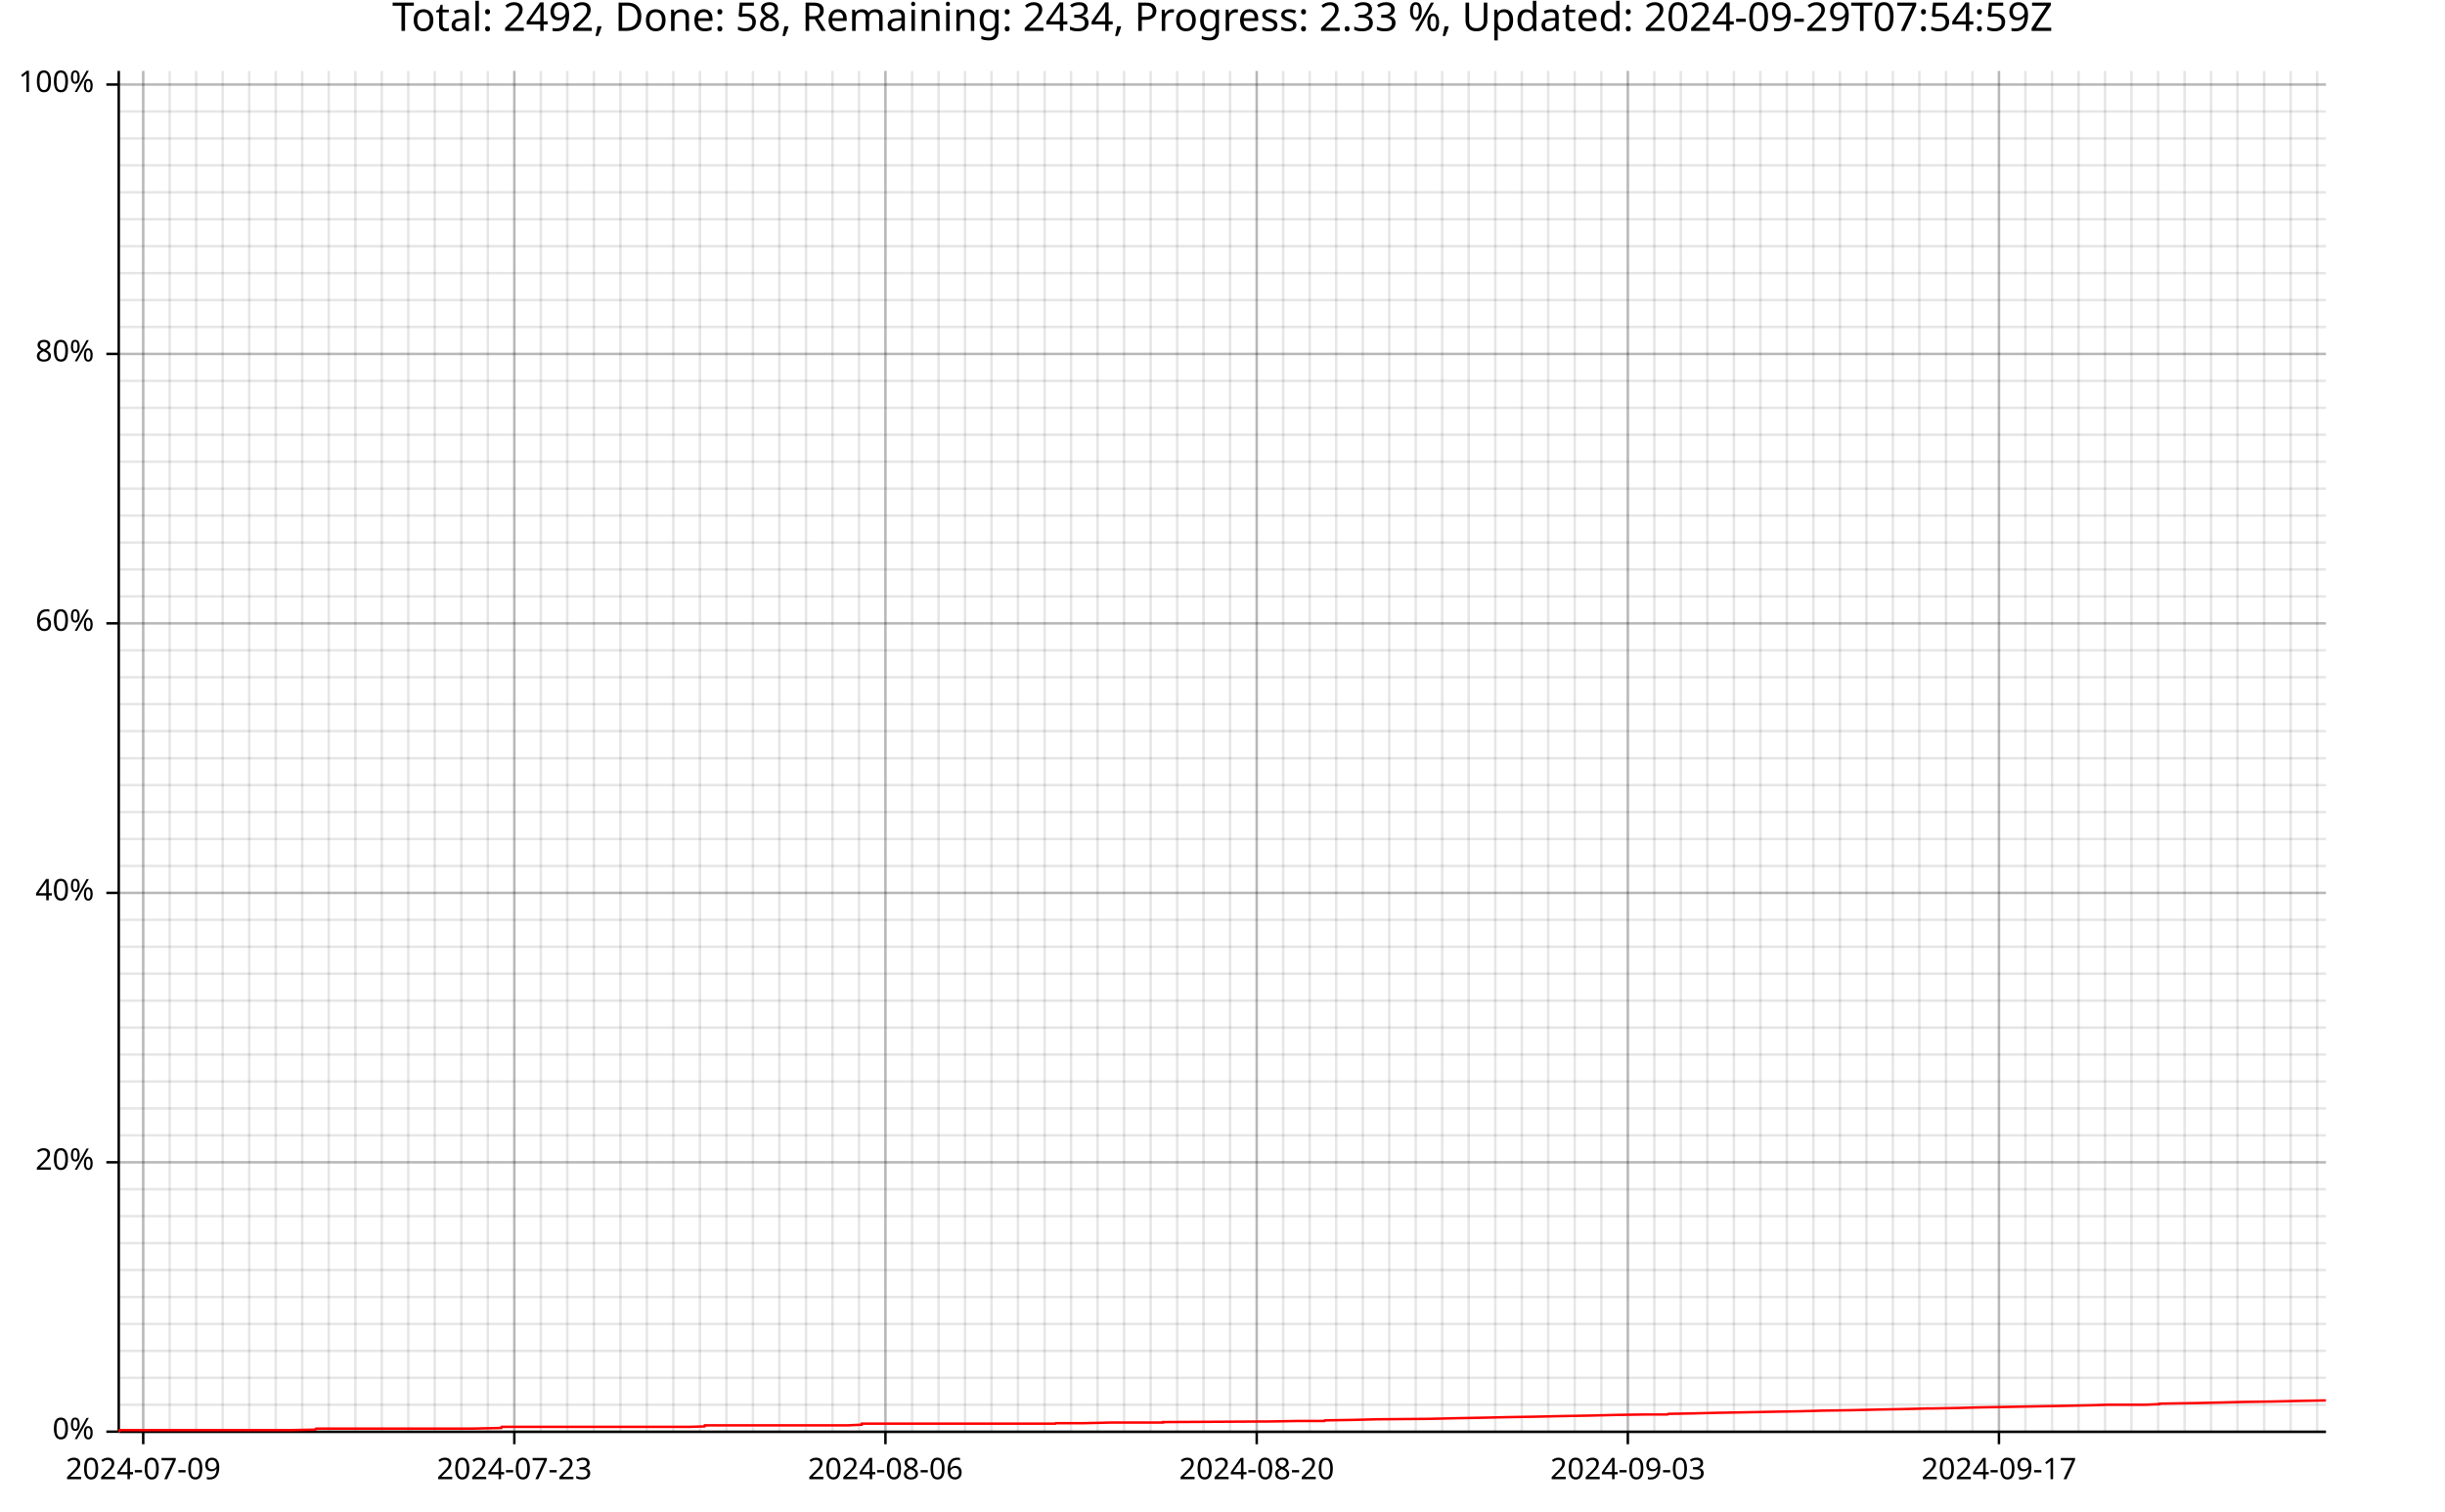
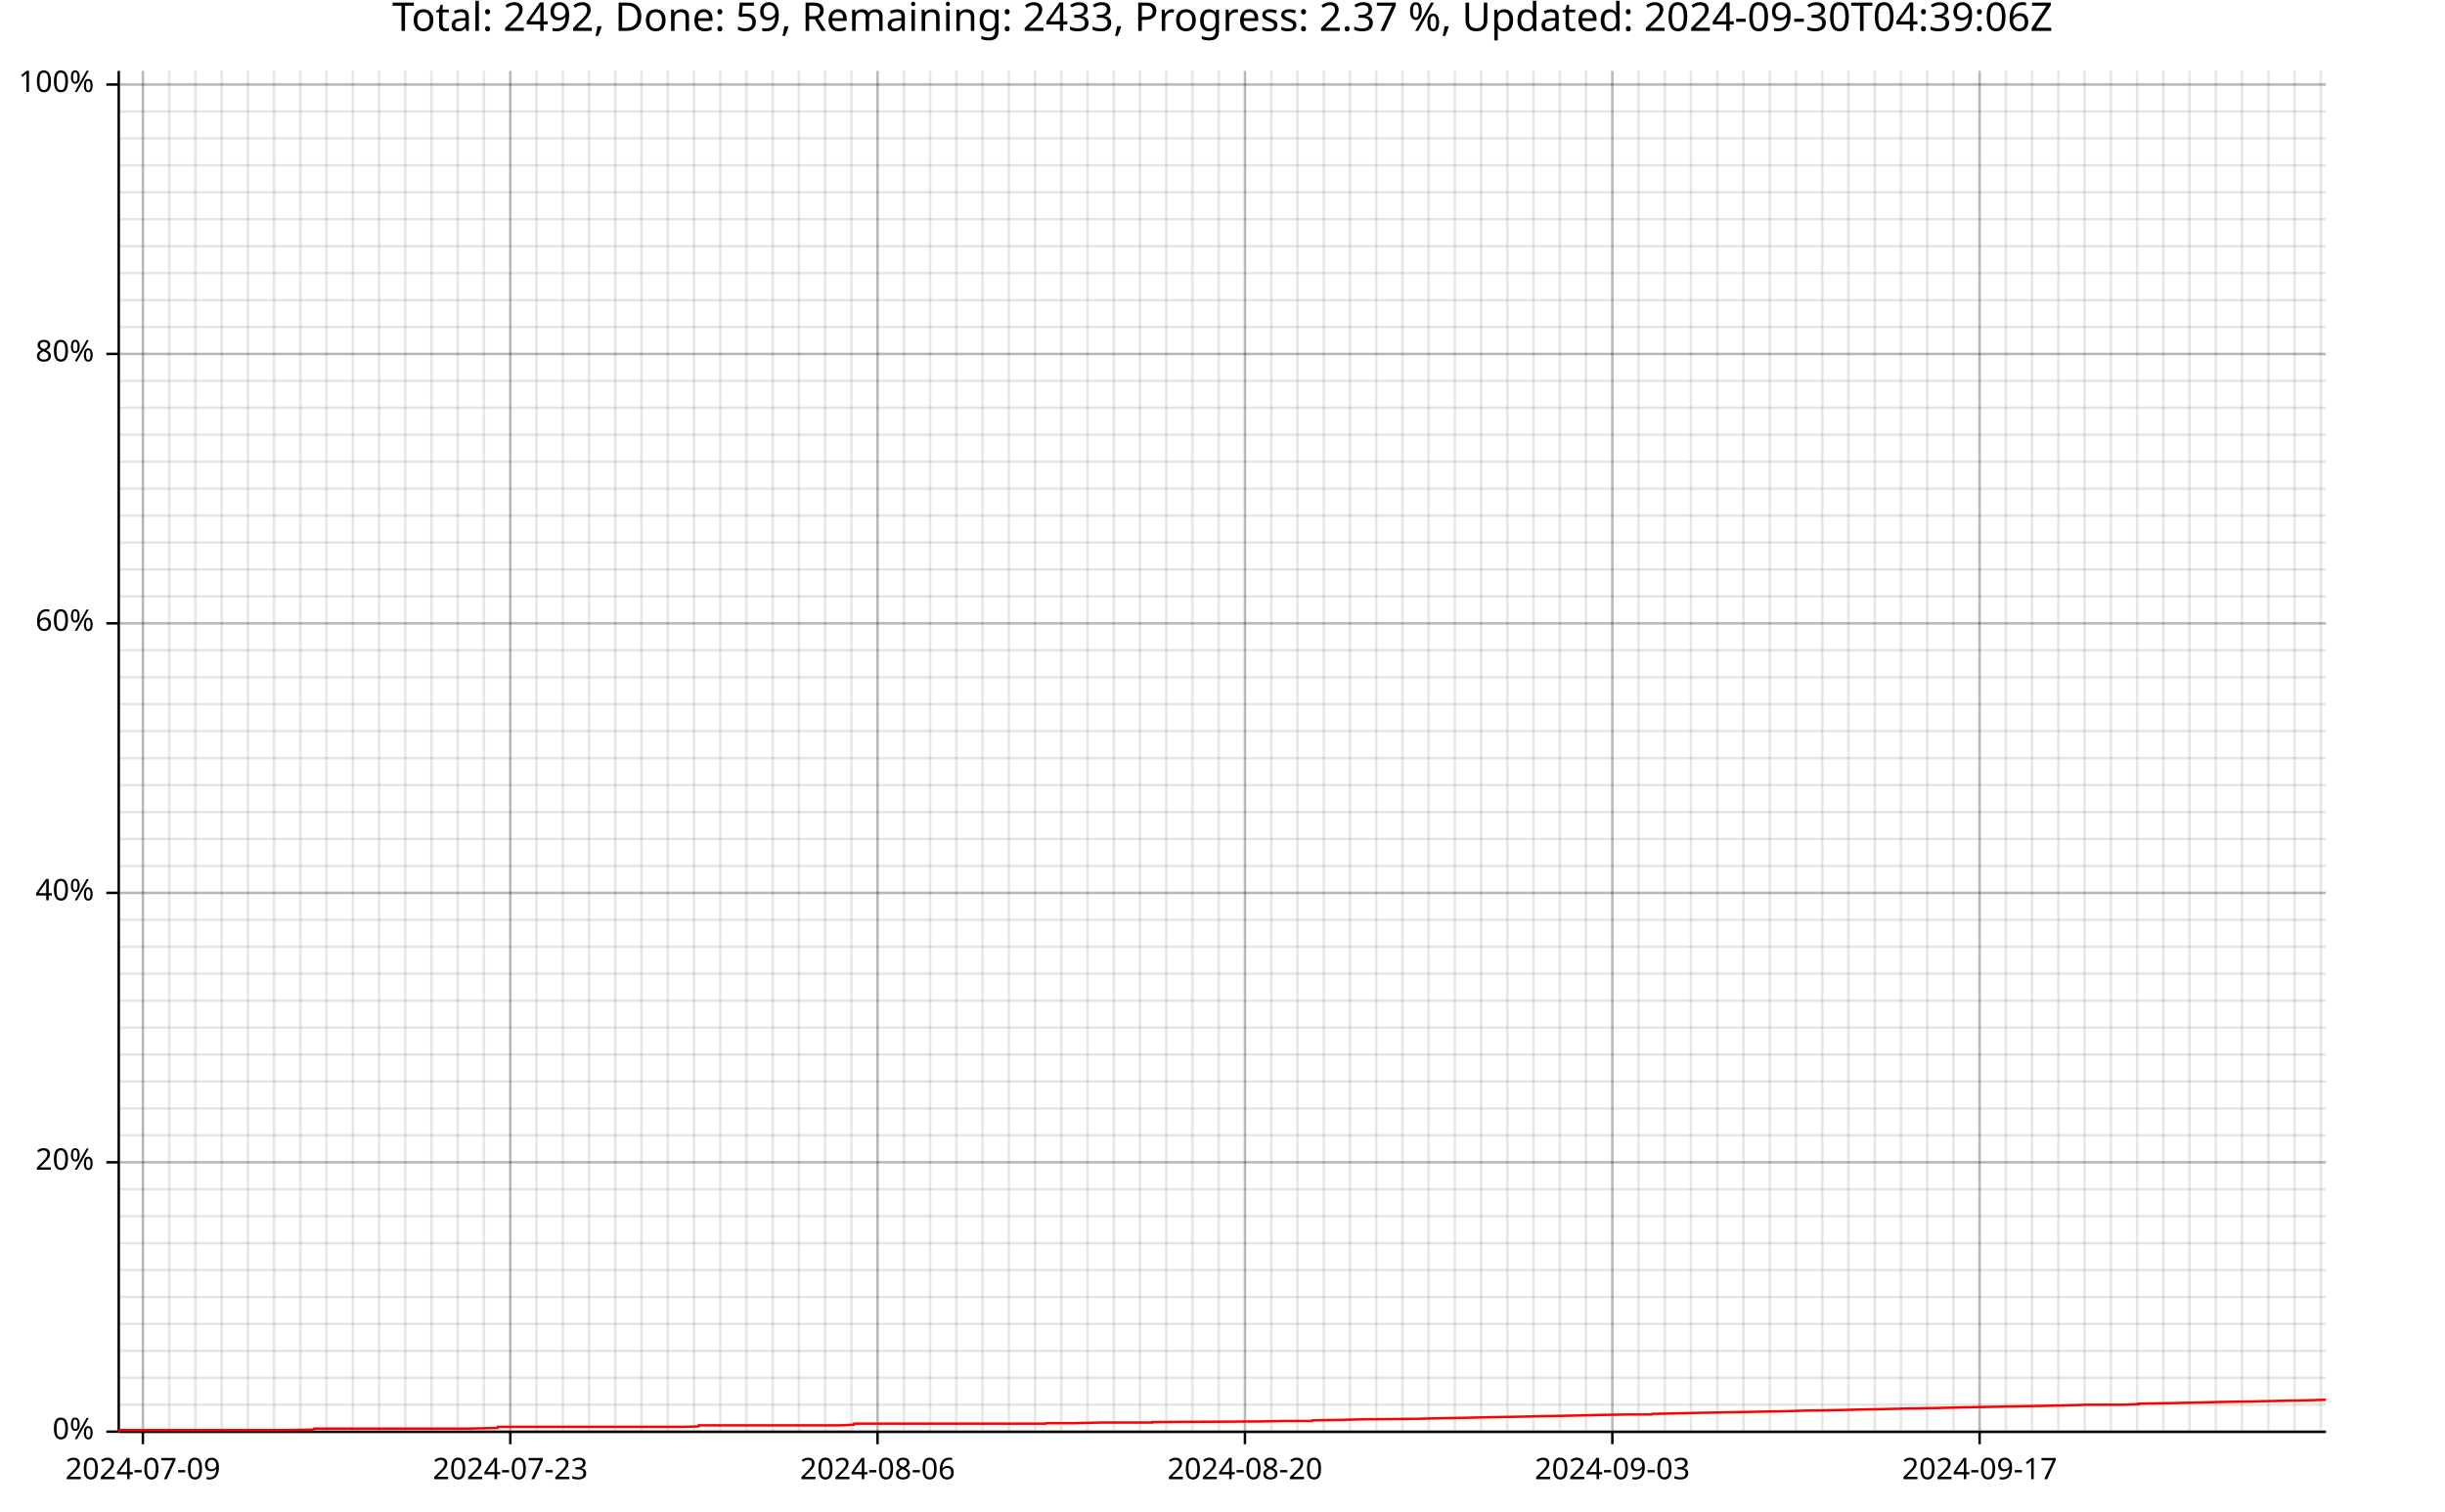
<svg xmlns="http://www.w3.org/2000/svg" width="987" height="610" viewBox="0 0 15792 9760">
  <text x="7896" y="5" dy="0.76em" text-anchor="middle" font-family="sans-serif" font-size="256" opacity="1" fill="#000000">
- Total: 2492, Done: 58, Remaining: 2434, Progress: 2.33 %, Updated: 2024-09-29T07:54:59Z
- </text>
-   <line opacity="0.1" stroke="#000000" stroke-width="16" x1="925" y1="9247" x2="925" y2="458" />
-   <line opacity="0.1" stroke="#000000" stroke-width="16" x1="1096" y1="9247" x2="1096" y2="458" />
-   <line opacity="0.1" stroke="#000000" stroke-width="16" x1="1267" y1="9247" x2="1267" y2="458" />
-   <line opacity="0.1" stroke="#000000" stroke-width="16" x1="1438" y1="9247" x2="1438" y2="458" />
-   <line opacity="0.1" stroke="#000000" stroke-width="16" x1="1610" y1="9247" x2="1610" y2="458" />
-   <line opacity="0.1" stroke="#000000" stroke-width="16" x1="1781" y1="9247" x2="1781" y2="458" />
-   <line opacity="0.1" stroke="#000000" stroke-width="16" x1="1952" y1="9247" x2="1952" y2="458" />
-   <line opacity="0.1" stroke="#000000" stroke-width="16" x1="2123" y1="9247" x2="2123" y2="458" />
-   <line opacity="0.1" stroke="#000000" stroke-width="16" x1="2295" y1="9247" x2="2295" y2="458" />
-   <line opacity="0.1" stroke="#000000" stroke-width="16" x1="2466" y1="9247" x2="2466" y2="458" />
-   <line opacity="0.1" stroke="#000000" stroke-width="16" x1="2637" y1="9247" x2="2637" y2="458" />
-   <line opacity="0.1" stroke="#000000" stroke-width="16" x1="2808" y1="9247" x2="2808" y2="458" />
-   <line opacity="0.1" stroke="#000000" stroke-width="16" x1="2980" y1="9247" x2="2980" y2="458" />
-   <line opacity="0.1" stroke="#000000" stroke-width="16" x1="3151" y1="9247" x2="3151" y2="458" />
-   <line opacity="0.1" stroke="#000000" stroke-width="16" x1="3322" y1="9247" x2="3322" y2="458" />
-   <line opacity="0.1" stroke="#000000" stroke-width="16" x1="3493" y1="9247" x2="3493" y2="458" />
-   <line opacity="0.1" stroke="#000000" stroke-width="16" x1="3664" y1="9247" x2="3664" y2="458" />
-   <line opacity="0.1" stroke="#000000" stroke-width="16" x1="3836" y1="9247" x2="3836" y2="458" />
-   <line opacity="0.1" stroke="#000000" stroke-width="16" x1="4007" y1="9247" x2="4007" y2="458" />
-   <line opacity="0.1" stroke="#000000" stroke-width="16" x1="4178" y1="9247" x2="4178" y2="458" />
-   <line opacity="0.1" stroke="#000000" stroke-width="16" x1="4349" y1="9247" x2="4349" y2="458" />
-   <line opacity="0.1" stroke="#000000" stroke-width="16" x1="4521" y1="9247" x2="4521" y2="458" />
-   <line opacity="0.1" stroke="#000000" stroke-width="16" x1="4692" y1="9247" x2="4692" y2="458" />
-   <line opacity="0.1" stroke="#000000" stroke-width="16" x1="4863" y1="9247" x2="4863" y2="458" />
-   <line opacity="0.1" stroke="#000000" stroke-width="16" x1="5034" y1="9247" x2="5034" y2="458" />
-   <line opacity="0.1" stroke="#000000" stroke-width="16" x1="5206" y1="9247" x2="5206" y2="458" />
-   <line opacity="0.1" stroke="#000000" stroke-width="16" x1="5377" y1="9247" x2="5377" y2="458" />
-   <line opacity="0.1" stroke="#000000" stroke-width="16" x1="5548" y1="9247" x2="5548" y2="458" />
-   <line opacity="0.1" stroke="#000000" stroke-width="16" x1="5719" y1="9247" x2="5719" y2="458" />
-   <line opacity="0.1" stroke="#000000" stroke-width="16" x1="5891" y1="9247" x2="5891" y2="458" />
-   <line opacity="0.1" stroke="#000000" stroke-width="16" x1="6062" y1="9247" x2="6062" y2="458" />
-   <line opacity="0.1" stroke="#000000" stroke-width="16" x1="6233" y1="9247" x2="6233" y2="458" />
-   <line opacity="0.1" stroke="#000000" stroke-width="16" x1="6404" y1="9247" x2="6404" y2="458" />
-   <line opacity="0.1" stroke="#000000" stroke-width="16" x1="6575" y1="9247" x2="6575" y2="458" />
-   <line opacity="0.1" stroke="#000000" stroke-width="16" x1="6747" y1="9247" x2="6747" y2="458" />
-   <line opacity="0.1" stroke="#000000" stroke-width="16" x1="6918" y1="9247" x2="6918" y2="458" />
-   <line opacity="0.1" stroke="#000000" stroke-width="16" x1="7089" y1="9247" x2="7089" y2="458" />
-   <line opacity="0.1" stroke="#000000" stroke-width="16" x1="7260" y1="9247" x2="7260" y2="458" />
-   <line opacity="0.1" stroke="#000000" stroke-width="16" x1="7432" y1="9247" x2="7432" y2="458" />
-   <line opacity="0.1" stroke="#000000" stroke-width="16" x1="7603" y1="9247" x2="7603" y2="458" />
-   <line opacity="0.1" stroke="#000000" stroke-width="16" x1="7774" y1="9247" x2="7774" y2="458" />
-   <line opacity="0.1" stroke="#000000" stroke-width="16" x1="7945" y1="9247" x2="7945" y2="458" />
-   <line opacity="0.1" stroke="#000000" stroke-width="16" x1="8117" y1="9247" x2="8117" y2="458" />
-   <line opacity="0.1" stroke="#000000" stroke-width="16" x1="8288" y1="9247" x2="8288" y2="458" />
-   <line opacity="0.1" stroke="#000000" stroke-width="16" x1="8459" y1="9247" x2="8459" y2="458" />
-   <line opacity="0.1" stroke="#000000" stroke-width="16" x1="8630" y1="9247" x2="8630" y2="458" />
-   <line opacity="0.1" stroke="#000000" stroke-width="16" x1="8802" y1="9247" x2="8802" y2="458" />
-   <line opacity="0.1" stroke="#000000" stroke-width="16" x1="8973" y1="9247" x2="8973" y2="458" />
-   <line opacity="0.1" stroke="#000000" stroke-width="16" x1="9144" y1="9247" x2="9144" y2="458" />
-   <line opacity="0.1" stroke="#000000" stroke-width="16" x1="9315" y1="9247" x2="9315" y2="458" />
-   <line opacity="0.1" stroke="#000000" stroke-width="16" x1="9486" y1="9247" x2="9486" y2="458" />
-   <line opacity="0.1" stroke="#000000" stroke-width="16" x1="9658" y1="9247" x2="9658" y2="458" />
-   <line opacity="0.1" stroke="#000000" stroke-width="16" x1="9829" y1="9247" x2="9829" y2="458" />
-   <line opacity="0.1" stroke="#000000" stroke-width="16" x1="10000" y1="9247" x2="10000" y2="458" />
-   <line opacity="0.1" stroke="#000000" stroke-width="16" x1="10171" y1="9247" x2="10171" y2="458" />
-   <line opacity="0.1" stroke="#000000" stroke-width="16" x1="10343" y1="9247" x2="10343" y2="458" />
-   <line opacity="0.1" stroke="#000000" stroke-width="16" x1="10514" y1="9247" x2="10514" y2="458" />
-   <line opacity="0.1" stroke="#000000" stroke-width="16" x1="10685" y1="9247" x2="10685" y2="458" />
-   <line opacity="0.1" stroke="#000000" stroke-width="16" x1="10856" y1="9247" x2="10856" y2="458" />
-   <line opacity="0.1" stroke="#000000" stroke-width="16" x1="11028" y1="9247" x2="11028" y2="458" />
-   <line opacity="0.1" stroke="#000000" stroke-width="16" x1="11199" y1="9247" x2="11199" y2="458" />
-   <line opacity="0.1" stroke="#000000" stroke-width="16" x1="11370" y1="9247" x2="11370" y2="458" />
-   <line opacity="0.1" stroke="#000000" stroke-width="16" x1="11541" y1="9247" x2="11541" y2="458" />
-   <line opacity="0.1" stroke="#000000" stroke-width="16" x1="11713" y1="9247" x2="11713" y2="458" />
-   <line opacity="0.1" stroke="#000000" stroke-width="16" x1="11884" y1="9247" x2="11884" y2="458" />
-   <line opacity="0.1" stroke="#000000" stroke-width="16" x1="12055" y1="9247" x2="12055" y2="458" />
-   <line opacity="0.1" stroke="#000000" stroke-width="16" x1="12226" y1="9247" x2="12226" y2="458" />
-   <line opacity="0.1" stroke="#000000" stroke-width="16" x1="12397" y1="9247" x2="12397" y2="458" />
-   <line opacity="0.1" stroke="#000000" stroke-width="16" x1="12569" y1="9247" x2="12569" y2="458" />
-   <line opacity="0.1" stroke="#000000" stroke-width="16" x1="12740" y1="9247" x2="12740" y2="458" />
-   <line opacity="0.1" stroke="#000000" stroke-width="16" x1="12911" y1="9247" x2="12911" y2="458" />
-   <line opacity="0.1" stroke="#000000" stroke-width="16" x1="13082" y1="9247" x2="13082" y2="458" />
-   <line opacity="0.1" stroke="#000000" stroke-width="16" x1="13254" y1="9247" x2="13254" y2="458" />
-   <line opacity="0.1" stroke="#000000" stroke-width="16" x1="13425" y1="9247" x2="13425" y2="458" />
-   <line opacity="0.1" stroke="#000000" stroke-width="16" x1="13596" y1="9247" x2="13596" y2="458" />
-   <line opacity="0.1" stroke="#000000" stroke-width="16" x1="13767" y1="9247" x2="13767" y2="458" />
-   <line opacity="0.1" stroke="#000000" stroke-width="16" x1="13939" y1="9247" x2="13939" y2="458" />
-   <line opacity="0.1" stroke="#000000" stroke-width="16" x1="14110" y1="9247" x2="14110" y2="458" />
-   <line opacity="0.1" stroke="#000000" stroke-width="16" x1="14281" y1="9247" x2="14281" y2="458" />
-   <line opacity="0.1" stroke="#000000" stroke-width="16" x1="14452" y1="9247" x2="14452" y2="458" />
-   <line opacity="0.1" stroke="#000000" stroke-width="16" x1="14624" y1="9247" x2="14624" y2="458" />
-   <line opacity="0.1" stroke="#000000" stroke-width="16" x1="14795" y1="9247" x2="14795" y2="458" />
-   <line opacity="0.1" stroke="#000000" stroke-width="16" x1="14966" y1="9247" x2="14966" y2="458" />
+ Total: 2492, Done: 59, Remaining: 2433, Progress: 2.37 %, Updated: 2024-09-30T04:39:06Z
+ </text>
+   <line opacity="0.1" stroke="#000000" stroke-width="16" x1="923" y1="9247" x2="923" y2="458" />
+   <line opacity="0.1" stroke="#000000" stroke-width="16" x1="1093" y1="9247" x2="1093" y2="458" />
+   <line opacity="0.1" stroke="#000000" stroke-width="16" x1="1262" y1="9247" x2="1262" y2="458" />
+   <line opacity="0.1" stroke="#000000" stroke-width="16" x1="1432" y1="9247" x2="1432" y2="458" />
+   <line opacity="0.1" stroke="#000000" stroke-width="16" x1="1601" y1="9247" x2="1601" y2="458" />
+   <line opacity="0.1" stroke="#000000" stroke-width="16" x1="1770" y1="9247" x2="1770" y2="458" />
+   <line opacity="0.1" stroke="#000000" stroke-width="16" x1="1940" y1="9247" x2="1940" y2="458" />
+   <line opacity="0.1" stroke="#000000" stroke-width="16" x1="2109" y1="9247" x2="2109" y2="458" />
+   <line opacity="0.1" stroke="#000000" stroke-width="16" x1="2279" y1="9247" x2="2279" y2="458" />
+   <line opacity="0.1" stroke="#000000" stroke-width="16" x1="2448" y1="9247" x2="2448" y2="458" />
+   <line opacity="0.1" stroke="#000000" stroke-width="16" x1="2618" y1="9247" x2="2618" y2="458" />
+   <line opacity="0.1" stroke="#000000" stroke-width="16" x1="2787" y1="9247" x2="2787" y2="458" />
+   <line opacity="0.1" stroke="#000000" stroke-width="16" x1="2957" y1="9247" x2="2957" y2="458" />
+   <line opacity="0.1" stroke="#000000" stroke-width="16" x1="3126" y1="9247" x2="3126" y2="458" />
+   <line opacity="0.1" stroke="#000000" stroke-width="16" x1="3296" y1="9247" x2="3296" y2="458" />
+   <line opacity="0.1" stroke="#000000" stroke-width="16" x1="3465" y1="9247" x2="3465" y2="458" />
+   <line opacity="0.1" stroke="#000000" stroke-width="16" x1="3635" y1="9247" x2="3635" y2="458" />
+   <line opacity="0.1" stroke="#000000" stroke-width="16" x1="3804" y1="9247" x2="3804" y2="458" />
+   <line opacity="0.1" stroke="#000000" stroke-width="16" x1="3974" y1="9247" x2="3974" y2="458" />
+   <line opacity="0.1" stroke="#000000" stroke-width="16" x1="4143" y1="9247" x2="4143" y2="458" />
+   <line opacity="0.1" stroke="#000000" stroke-width="16" x1="4313" y1="9247" x2="4313" y2="458" />
+   <line opacity="0.1" stroke="#000000" stroke-width="16" x1="4482" y1="9247" x2="4482" y2="458" />
+   <line opacity="0.1" stroke="#000000" stroke-width="16" x1="4652" y1="9247" x2="4652" y2="458" />
+   <line opacity="0.1" stroke="#000000" stroke-width="16" x1="4821" y1="9247" x2="4821" y2="458" />
+   <line opacity="0.1" stroke="#000000" stroke-width="16" x1="4991" y1="9247" x2="4991" y2="458" />
+   <line opacity="0.1" stroke="#000000" stroke-width="16" x1="5160" y1="9247" x2="5160" y2="458" />
+   <line opacity="0.1" stroke="#000000" stroke-width="16" x1="5330" y1="9247" x2="5330" y2="458" />
+   <line opacity="0.1" stroke="#000000" stroke-width="16" x1="5499" y1="9247" x2="5499" y2="458" />
+   <line opacity="0.1" stroke="#000000" stroke-width="16" x1="5668" y1="9247" x2="5668" y2="458" />
+   <line opacity="0.1" stroke="#000000" stroke-width="16" x1="5838" y1="9247" x2="5838" y2="458" />
+   <line opacity="0.1" stroke="#000000" stroke-width="16" x1="6007" y1="9247" x2="6007" y2="458" />
+   <line opacity="0.1" stroke="#000000" stroke-width="16" x1="6177" y1="9247" x2="6177" y2="458" />
+   <line opacity="0.1" stroke="#000000" stroke-width="16" x1="6346" y1="9247" x2="6346" y2="458" />
+   <line opacity="0.1" stroke="#000000" stroke-width="16" x1="6516" y1="9247" x2="6516" y2="458" />
+   <line opacity="0.1" stroke="#000000" stroke-width="16" x1="6685" y1="9247" x2="6685" y2="458" />
+   <line opacity="0.1" stroke="#000000" stroke-width="16" x1="6855" y1="9247" x2="6855" y2="458" />
+   <line opacity="0.1" stroke="#000000" stroke-width="16" x1="7024" y1="9247" x2="7024" y2="458" />
+   <line opacity="0.1" stroke="#000000" stroke-width="16" x1="7194" y1="9247" x2="7194" y2="458" />
+   <line opacity="0.1" stroke="#000000" stroke-width="16" x1="7363" y1="9247" x2="7363" y2="458" />
+   <line opacity="0.1" stroke="#000000" stroke-width="16" x1="7533" y1="9247" x2="7533" y2="458" />
+   <line opacity="0.1" stroke="#000000" stroke-width="16" x1="7702" y1="9247" x2="7702" y2="458" />
+   <line opacity="0.1" stroke="#000000" stroke-width="16" x1="7872" y1="9247" x2="7872" y2="458" />
+   <line opacity="0.1" stroke="#000000" stroke-width="16" x1="8041" y1="9247" x2="8041" y2="458" />
+   <line opacity="0.1" stroke="#000000" stroke-width="16" x1="8211" y1="9247" x2="8211" y2="458" />
+   <line opacity="0.1" stroke="#000000" stroke-width="16" x1="8380" y1="9247" x2="8380" y2="458" />
+   <line opacity="0.1" stroke="#000000" stroke-width="16" x1="8550" y1="9247" x2="8550" y2="458" />
+   <line opacity="0.1" stroke="#000000" stroke-width="16" x1="8719" y1="9247" x2="8719" y2="458" />
+   <line opacity="0.1" stroke="#000000" stroke-width="16" x1="8889" y1="9247" x2="8889" y2="458" />
+   <line opacity="0.1" stroke="#000000" stroke-width="16" x1="9058" y1="9247" x2="9058" y2="458" />
+   <line opacity="0.1" stroke="#000000" stroke-width="16" x1="9227" y1="9247" x2="9227" y2="458" />
+   <line opacity="0.1" stroke="#000000" stroke-width="16" x1="9397" y1="9247" x2="9397" y2="458" />
+   <line opacity="0.1" stroke="#000000" stroke-width="16" x1="9566" y1="9247" x2="9566" y2="458" />
+   <line opacity="0.1" stroke="#000000" stroke-width="16" x1="9736" y1="9247" x2="9736" y2="458" />
+   <line opacity="0.1" stroke="#000000" stroke-width="16" x1="9905" y1="9247" x2="9905" y2="458" />
+   <line opacity="0.1" stroke="#000000" stroke-width="16" x1="10075" y1="9247" x2="10075" y2="458" />
+   <line opacity="0.1" stroke="#000000" stroke-width="16" x1="10244" y1="9247" x2="10244" y2="458" />
+   <line opacity="0.1" stroke="#000000" stroke-width="16" x1="10414" y1="9247" x2="10414" y2="458" />
+   <line opacity="0.1" stroke="#000000" stroke-width="16" x1="10583" y1="9247" x2="10583" y2="458" />
+   <line opacity="0.1" stroke="#000000" stroke-width="16" x1="10753" y1="9247" x2="10753" y2="458" />
+   <line opacity="0.1" stroke="#000000" stroke-width="16" x1="10922" y1="9247" x2="10922" y2="458" />
+   <line opacity="0.1" stroke="#000000" stroke-width="16" x1="11092" y1="9247" x2="11092" y2="458" />
+   <line opacity="0.1" stroke="#000000" stroke-width="16" x1="11261" y1="9247" x2="11261" y2="458" />
+   <line opacity="0.1" stroke="#000000" stroke-width="16" x1="11431" y1="9247" x2="11431" y2="458" />
+   <line opacity="0.1" stroke="#000000" stroke-width="16" x1="11600" y1="9247" x2="11600" y2="458" />
+   <line opacity="0.1" stroke="#000000" stroke-width="16" x1="11770" y1="9247" x2="11770" y2="458" />
+   <line opacity="0.1" stroke="#000000" stroke-width="16" x1="11939" y1="9247" x2="11939" y2="458" />
+   <line opacity="0.1" stroke="#000000" stroke-width="16" x1="12109" y1="9247" x2="12109" y2="458" />
+   <line opacity="0.1" stroke="#000000" stroke-width="16" x1="12278" y1="9247" x2="12278" y2="458" />
+   <line opacity="0.1" stroke="#000000" stroke-width="16" x1="12448" y1="9247" x2="12448" y2="458" />
+   <line opacity="0.1" stroke="#000000" stroke-width="16" x1="12617" y1="9247" x2="12617" y2="458" />
+   <line opacity="0.1" stroke="#000000" stroke-width="16" x1="12786" y1="9247" x2="12786" y2="458" />
+   <line opacity="0.1" stroke="#000000" stroke-width="16" x1="12956" y1="9247" x2="12956" y2="458" />
+   <line opacity="0.1" stroke="#000000" stroke-width="16" x1="13125" y1="9247" x2="13125" y2="458" />
+   <line opacity="0.1" stroke="#000000" stroke-width="16" x1="13295" y1="9247" x2="13295" y2="458" />
+   <line opacity="0.1" stroke="#000000" stroke-width="16" x1="13464" y1="9247" x2="13464" y2="458" />
+   <line opacity="0.1" stroke="#000000" stroke-width="16" x1="13634" y1="9247" x2="13634" y2="458" />
+   <line opacity="0.1" stroke="#000000" stroke-width="16" x1="13803" y1="9247" x2="13803" y2="458" />
+   <line opacity="0.1" stroke="#000000" stroke-width="16" x1="13973" y1="9247" x2="13973" y2="458" />
+   <line opacity="0.1" stroke="#000000" stroke-width="16" x1="14142" y1="9247" x2="14142" y2="458" />
+   <line opacity="0.1" stroke="#000000" stroke-width="16" x1="14312" y1="9247" x2="14312" y2="458" />
+   <line opacity="0.1" stroke="#000000" stroke-width="16" x1="14481" y1="9247" x2="14481" y2="458" />
+   <line opacity="0.1" stroke="#000000" stroke-width="16" x1="14651" y1="9247" x2="14651" y2="458" />
+   <line opacity="0.1" stroke="#000000" stroke-width="16" x1="14820" y1="9247" x2="14820" y2="458" />
+   <line opacity="0.1" stroke="#000000" stroke-width="16" x1="14990" y1="9247" x2="14990" y2="458" />
  <line opacity="0.1" stroke="#000000" stroke-width="16" x1="768" y1="9247" x2="15023" y2="9247" />
  <line opacity="0.1" stroke="#000000" stroke-width="16" x1="768" y1="9073" x2="15023" y2="9073" />
  <line opacity="0.1" stroke="#000000" stroke-width="16" x1="768" y1="8899" x2="15023" y2="8899" />
  <line opacity="0.1" stroke="#000000" stroke-width="16" x1="768" y1="8725" x2="15023" y2="8725" />
  <line opacity="0.1" stroke="#000000" stroke-width="16" x1="768" y1="8551" x2="15023" y2="8551" />
  <line opacity="0.1" stroke="#000000" stroke-width="16" x1="768" y1="8377" x2="15023" y2="8377" />
  <line opacity="0.1" stroke="#000000" stroke-width="16" x1="768" y1="8203" x2="15023" y2="8203" />
  <line opacity="0.1" stroke="#000000" stroke-width="16" x1="768" y1="8029" x2="15023" y2="8029" />
  <line opacity="0.1" stroke="#000000" stroke-width="16" x1="768" y1="7855" x2="15023" y2="7855" />
  <line opacity="0.1" stroke="#000000" stroke-width="16" x1="768" y1="7681" x2="15023" y2="7681" />
  <line opacity="0.1" stroke="#000000" stroke-width="16" x1="768" y1="7507" x2="15023" y2="7507" />
  <line opacity="0.1" stroke="#000000" stroke-width="16" x1="768" y1="7333" x2="15023" y2="7333" />
  <line opacity="0.1" stroke="#000000" stroke-width="16" x1="768" y1="7159" x2="15023" y2="7159" />
  <line opacity="0.1" stroke="#000000" stroke-width="16" x1="768" y1="6985" x2="15023" y2="6985" />
  <line opacity="0.1" stroke="#000000" stroke-width="16" x1="768" y1="6811" x2="15023" y2="6811" />
  <line opacity="0.1" stroke="#000000" stroke-width="16" x1="768" y1="6637" x2="15023" y2="6637" />
  <line opacity="0.1" stroke="#000000" stroke-width="16" x1="768" y1="6463" x2="15023" y2="6463" />
  <line opacity="0.1" stroke="#000000" stroke-width="16" x1="768" y1="6289" x2="15023" y2="6289" />
  <line opacity="0.1" stroke="#000000" stroke-width="16" x1="768" y1="6115" x2="15023" y2="6115" />
  <line opacity="0.1" stroke="#000000" stroke-width="16" x1="768" y1="5941" x2="15023" y2="5941" />
  <line opacity="0.1" stroke="#000000" stroke-width="16" x1="768" y1="5767" x2="15023" y2="5767" />
  <line opacity="0.1" stroke="#000000" stroke-width="16" x1="768" y1="5593" x2="15023" y2="5593" />
  <line opacity="0.1" stroke="#000000" stroke-width="16" x1="768" y1="5419" x2="15023" y2="5419" />
  <line opacity="0.1" stroke="#000000" stroke-width="16" x1="768" y1="5245" x2="15023" y2="5245" />
  <line opacity="0.1" stroke="#000000" stroke-width="16" x1="768" y1="5071" x2="15023" y2="5071" />
  <line opacity="0.1" stroke="#000000" stroke-width="16" x1="768" y1="4897" x2="15023" y2="4897" />
  <line opacity="0.1" stroke="#000000" stroke-width="16" x1="768" y1="4722" x2="15023" y2="4722" />
  <line opacity="0.1" stroke="#000000" stroke-width="16" x1="768" y1="4548" x2="15023" y2="4548" />
  <line opacity="0.1" stroke="#000000" stroke-width="16" x1="768" y1="4374" x2="15023" y2="4374" />
  <line opacity="0.1" stroke="#000000" stroke-width="16" x1="768" y1="4200" x2="15023" y2="4200" />
  <line opacity="0.1" stroke="#000000" stroke-width="16" x1="768" y1="4026" x2="15023" y2="4026" />
  <line opacity="0.1" stroke="#000000" stroke-width="16" x1="768" y1="3852" x2="15023" y2="3852" />
  <line opacity="0.1" stroke="#000000" stroke-width="16" x1="768" y1="3678" x2="15023" y2="3678" />
  <line opacity="0.1" stroke="#000000" stroke-width="16" x1="768" y1="3504" x2="15023" y2="3504" />
  <line opacity="0.1" stroke="#000000" stroke-width="16" x1="768" y1="3330" x2="15023" y2="3330" />
  <line opacity="0.1" stroke="#000000" stroke-width="16" x1="768" y1="3156" x2="15023" y2="3156" />
  <line opacity="0.1" stroke="#000000" stroke-width="16" x1="768" y1="2982" x2="15023" y2="2982" />
  <line opacity="0.1" stroke="#000000" stroke-width="16" x1="768" y1="2808" x2="15023" y2="2808" />
  <line opacity="0.1" stroke="#000000" stroke-width="16" x1="768" y1="2634" x2="15023" y2="2634" />
  <line opacity="0.1" stroke="#000000" stroke-width="16" x1="768" y1="2460" x2="15023" y2="2460" />
  <line opacity="0.1" stroke="#000000" stroke-width="16" x1="768" y1="2286" x2="15023" y2="2286" />
  <line opacity="0.1" stroke="#000000" stroke-width="16" x1="768" y1="2112" x2="15023" y2="2112" />
  <line opacity="0.1" stroke="#000000" stroke-width="16" x1="768" y1="1938" x2="15023" y2="1938" />
  <line opacity="0.1" stroke="#000000" stroke-width="16" x1="768" y1="1764" x2="15023" y2="1764" />
  <line opacity="0.1" stroke="#000000" stroke-width="16" x1="768" y1="1590" x2="15023" y2="1590" />
  <line opacity="0.1" stroke="#000000" stroke-width="16" x1="768" y1="1416" x2="15023" y2="1416" />
  <line opacity="0.1" stroke="#000000" stroke-width="16" x1="768" y1="1242" x2="15023" y2="1242" />
  <line opacity="0.1" stroke="#000000" stroke-width="16" x1="768" y1="1068" x2="15023" y2="1068" />
  <line opacity="0.1" stroke="#000000" stroke-width="16" x1="768" y1="894" x2="15023" y2="894" />
  <line opacity="0.1" stroke="#000000" stroke-width="16" x1="768" y1="720" x2="15023" y2="720" />
  <line opacity="0.1" stroke="#000000" stroke-width="16" x1="768" y1="546" x2="15023" y2="546" />
-   <line opacity="0.2" stroke="#000000" stroke-width="16" x1="925" y1="9247" x2="925" y2="458" />
-   <line opacity="0.2" stroke="#000000" stroke-width="16" x1="3322" y1="9247" x2="3322" y2="458" />
-   <line opacity="0.2" stroke="#000000" stroke-width="16" x1="5719" y1="9247" x2="5719" y2="458" />
-   <line opacity="0.2" stroke="#000000" stroke-width="16" x1="8117" y1="9247" x2="8117" y2="458" />
-   <line opacity="0.2" stroke="#000000" stroke-width="16" x1="10514" y1="9247" x2="10514" y2="458" />
-   <line opacity="0.2" stroke="#000000" stroke-width="16" x1="12911" y1="9247" x2="12911" y2="458" />
+   <line opacity="0.2" stroke="#000000" stroke-width="16" x1="923" y1="9247" x2="923" y2="458" />
+   <line opacity="0.2" stroke="#000000" stroke-width="16" x1="3296" y1="9247" x2="3296" y2="458" />
+   <line opacity="0.2" stroke="#000000" stroke-width="16" x1="5668" y1="9247" x2="5668" y2="458" />
+   <line opacity="0.2" stroke="#000000" stroke-width="16" x1="8041" y1="9247" x2="8041" y2="458" />
+   <line opacity="0.2" stroke="#000000" stroke-width="16" x1="10414" y1="9247" x2="10414" y2="458" />
+   <line opacity="0.2" stroke="#000000" stroke-width="16" x1="12786" y1="9247" x2="12786" y2="458" />
  <line opacity="0.2" stroke="#000000" stroke-width="16" x1="768" y1="9247" x2="15023" y2="9247" />
  <line opacity="0.2" stroke="#000000" stroke-width="16" x1="768" y1="7507" x2="15023" y2="7507" />
  <line opacity="0.2" stroke="#000000" stroke-width="16" x1="768" y1="5767" x2="15023" y2="5767" />
  <line opacity="0.2" stroke="#000000" stroke-width="16" x1="768" y1="4026" x2="15023" y2="4026" />
  <line opacity="0.2" stroke="#000000" stroke-width="16" x1="768" y1="2286" x2="15023" y2="2286" />
  <line opacity="0.2" stroke="#000000" stroke-width="16" x1="768" y1="546" x2="15023" y2="546" />
  <polyline fill="none" opacity="1" stroke="#000000" stroke-width="16" points="767,458 767,9247 " />
  <text x="608" y="9247" dy="0.5ex" text-anchor="end" font-family="sans-serif" font-size="192" opacity="1" fill="#000000">
0%
</text>
  <polyline fill="none" opacity="1" stroke="#000000" stroke-width="16" points="687,9247 767,9247 " />
  <text x="608" y="7507" dy="0.5ex" text-anchor="end" font-family="sans-serif" font-size="192" opacity="1" fill="#000000">
20%
</text>
  <polyline fill="none" opacity="1" stroke="#000000" stroke-width="16" points="687,7507 767,7507 " />
  <text x="608" y="5767" dy="0.5ex" text-anchor="end" font-family="sans-serif" font-size="192" opacity="1" fill="#000000">
40%
</text>
  <polyline fill="none" opacity="1" stroke="#000000" stroke-width="16" points="687,5767 767,5767 " />
  <text x="608" y="4026" dy="0.5ex" text-anchor="end" font-family="sans-serif" font-size="192" opacity="1" fill="#000000">
60%
</text>
  <polyline fill="none" opacity="1" stroke="#000000" stroke-width="16" points="687,4026 767,4026 " />
  <text x="608" y="2286" dy="0.5ex" text-anchor="end" font-family="sans-serif" font-size="192" opacity="1" fill="#000000">
80%
</text>
  <polyline fill="none" opacity="1" stroke="#000000" stroke-width="16" points="687,2286 767,2286 " />
  <text x="608" y="546" dy="0.5ex" text-anchor="end" font-family="sans-serif" font-size="192" opacity="1" fill="#000000">
100%
</text>
  <polyline fill="none" opacity="1" stroke="#000000" stroke-width="16" points="687,546 767,546 " />
  <polyline fill="none" opacity="1" stroke="#000000" stroke-width="16" points="768,9248 15023,9248 " />
-   <text x="925" y="9408" dy="0.76em" text-anchor="middle" font-family="sans-serif" font-size="192" opacity="1" fill="#000000">
+   <text x="923" y="9408" dy="0.76em" text-anchor="middle" font-family="sans-serif" font-size="192" opacity="1" fill="#000000">
2024-07-09
</text>
-   <polyline fill="none" opacity="1" stroke="#000000" stroke-width="16" points="925,9248 925,9328 " />
-   <text x="3322" y="9408" dy="0.76em" text-anchor="middle" font-family="sans-serif" font-size="192" opacity="1" fill="#000000">
+   <polyline fill="none" opacity="1" stroke="#000000" stroke-width="16" points="923,9248 923,9328 " />
+   <text x="3296" y="9408" dy="0.76em" text-anchor="middle" font-family="sans-serif" font-size="192" opacity="1" fill="#000000">
2024-07-23
</text>
-   <polyline fill="none" opacity="1" stroke="#000000" stroke-width="16" points="3322,9248 3322,9328 " />
-   <text x="5719" y="9408" dy="0.76em" text-anchor="middle" font-family="sans-serif" font-size="192" opacity="1" fill="#000000">
+   <polyline fill="none" opacity="1" stroke="#000000" stroke-width="16" points="3296,9248 3296,9328 " />
+   <text x="5668" y="9408" dy="0.76em" text-anchor="middle" font-family="sans-serif" font-size="192" opacity="1" fill="#000000">
2024-08-06
</text>
-   <polyline fill="none" opacity="1" stroke="#000000" stroke-width="16" points="5719,9248 5719,9328 " />
-   <text x="8117" y="9408" dy="0.76em" text-anchor="middle" font-family="sans-serif" font-size="192" opacity="1" fill="#000000">
+   <polyline fill="none" opacity="1" stroke="#000000" stroke-width="16" points="5668,9248 5668,9328 " />
+   <text x="8041" y="9408" dy="0.76em" text-anchor="middle" font-family="sans-serif" font-size="192" opacity="1" fill="#000000">
2024-08-20
</text>
-   <polyline fill="none" opacity="1" stroke="#000000" stroke-width="16" points="8117,9248 8117,9328 " />
-   <text x="10514" y="9408" dy="0.76em" text-anchor="middle" font-family="sans-serif" font-size="192" opacity="1" fill="#000000">
+   <polyline fill="none" opacity="1" stroke="#000000" stroke-width="16" points="8041,9248 8041,9328 " />
+   <text x="10414" y="9408" dy="0.76em" text-anchor="middle" font-family="sans-serif" font-size="192" opacity="1" fill="#000000">
2024-09-03
</text>
-   <polyline fill="none" opacity="1" stroke="#000000" stroke-width="16" points="10514,9248 10514,9328 " />
-   <text x="12911" y="9408" dy="0.76em" text-anchor="middle" font-family="sans-serif" font-size="192" opacity="1" fill="#000000">
+   <polyline fill="none" opacity="1" stroke="#000000" stroke-width="16" points="10414,9248 10414,9328 " />
+   <text x="12786" y="9408" dy="0.76em" text-anchor="middle" font-family="sans-serif" font-size="192" opacity="1" fill="#000000">
2024-09-17
</text>
-   <polyline fill="none" opacity="1" stroke="#000000" stroke-width="16" points="12911,9248 12911,9328 " />
-   <polyline fill="none" opacity="1" stroke="#FF0000" stroke-width="16" points="768,9247 771,9244 772,9241 774,9237 1009,9237 1180,9237 1350,9237 1531,9237 1696,9237 1867,9237 2035,9234 2036,9234 2039,9230 2039,9230 2042,9227 2217,9227 2387,9227 2391,9227 2560,9227 2731,9227 3056,9227 3059,9227 3238,9223 3239,9220 3240,9216 3415,9216 3587,9216 3904,9216 3905,9216 4092,9216 4447,9216 4447,9216 4550,9213 4552,9209 4553,9209 4553,9206 4612,9206 4612,9206 4784,9206 4961,9206 5127,9206 5295,9206 5478,9206 5565,9202 5565,9199 5566,9195 5810,9195 5989,9195 6153,9195 6317,9195 6317,9195 6321,9195 6495,9195 6646,9195 6646,9195 6816,9195 6819,9192 6819,9192 6819,9192 7003,9192 7178,9188 7179,9188 7321,9188 7511,9188 7511,9185 7512,9185 8203,9181 8203,9181 8381,9178 8382,9178 8555,9178 8557,9174 8557,9174 8736,9171 8736,9171 8894,9167 8894,9167 9239,9164 9239,9164 9239,9164 9405,9160 9405,9160 9565,9157 9565,9157 9745,9153 9745,9153 9922,9150 9922,9150 10099,9146 10100,9146 10272,9143 10272,9143 10428,9139 10428,9139 10429,9139 10618,9136 10618,9136 10766,9136 10770,9136 10774,9132 10774,9132 10930,9129 10931,9129 11094,9125 11094,9125 11263,9122 11263,9122 11463,9118 11463,9118 11634,9115 11634,9115 11776,9111 11776,9111 11966,9108 11966,9108 12137,9104 12137,9104 12291,9101 12291,9101 12452,9097 12452,9097 12484,9097 12642,9094 12642,9094 12790,9090 12790,9090 12961,9087 12961,9087 13167,9083 13167,9083 13338,9080 13338,9080 13521,9076 13521,9076 13521,9076 13612,9073 13613,9073 13856,9073 13948,9069 13948,9069 13949,9066 13949,9066 14197,9062 14197,9062 14327,9059 14327,9059 14483,9055 14483,9055 14686,9052 14686,9052 14862,9048 14863,9048 14863,9048 15023,9045 " />
+   <polyline fill="none" opacity="1" stroke="#000000" stroke-width="16" points="12786,9248 12786,9328 " />
+   <polyline fill="none" opacity="1" stroke="#FF0000" stroke-width="16" points="768,9247 771,9244 772,9241 774,9237 1006,9237 1175,9237 1344,9237 1523,9237 1686,9237 1855,9237 2022,9234 2023,9234 2026,9230 2026,9230 2029,9227 2202,9227 2370,9227 2374,9227 2541,9227 2711,9227 3033,9227 3036,9227 3212,9223 3213,9220 3215,9216 3388,9216 3558,9216 3872,9216 3873,9216 4058,9216 4409,9216 4410,9216 4511,9213 4514,9209 4514,9209 4514,9206 4572,9206 4573,9206 4743,9206 4918,9206 5082,9206 5248,9206 5430,9206 5515,9202 5516,9199 5517,9195 5758,9195 5935,9195 6097,9195 6260,9195 6260,9195 6264,9195 6437,9195 6586,9195 6586,9195 6754,9195 6756,9192 6757,9192 6757,9192 6939,9192 7112,9188 7113,9188 7253,9188 7442,9188 7442,9185 7442,9185 8126,9181 8127,9181 8303,9178 8304,9178 8475,9178 8477,9174 8477,9174 8654,9171 8654,9171 8810,9167 8810,9167 9152,9164 9152,9164 9152,9164 9316,9160 9316,9160 9474,9157 9474,9157 9653,9153 9653,9153 9828,9150 9828,9150 10003,9146 10004,9146 10174,9143 10175,9143 10329,9139 10329,9139 10329,9139 10516,9136 10517,9136 10663,9136 10667,9136 10671,9132 10671,9132 10826,9129 10826,9129 10988,9125 10988,9125 11155,9122 11155,9122 11354,9118 11354,9118 11522,9115 11522,9115 11663,9111 11663,9111 11851,9108 11851,9108 12021,9104 12021,9104 12172,9101 12172,9101 12332,9097 12332,9097 12364,9097 12520,9094 12520,9094 12667,9090 12667,9090 12836,9087 12836,9087 13040,9083 13040,9083 13208,9080 13209,9080 13390,9076 13390,9076 13390,9076 13480,9073 13481,9073 13721,9073 13813,9069 13813,9069 13813,9066 13813,9066 14059,9062 14059,9062 14188,9059 14188,9059 14342,9055 14342,9055 14543,9052 14543,9052 14718,9048 14718,9048 14718,9048 14876,9045 14876,9045 15023,9041 " />
</svg>
